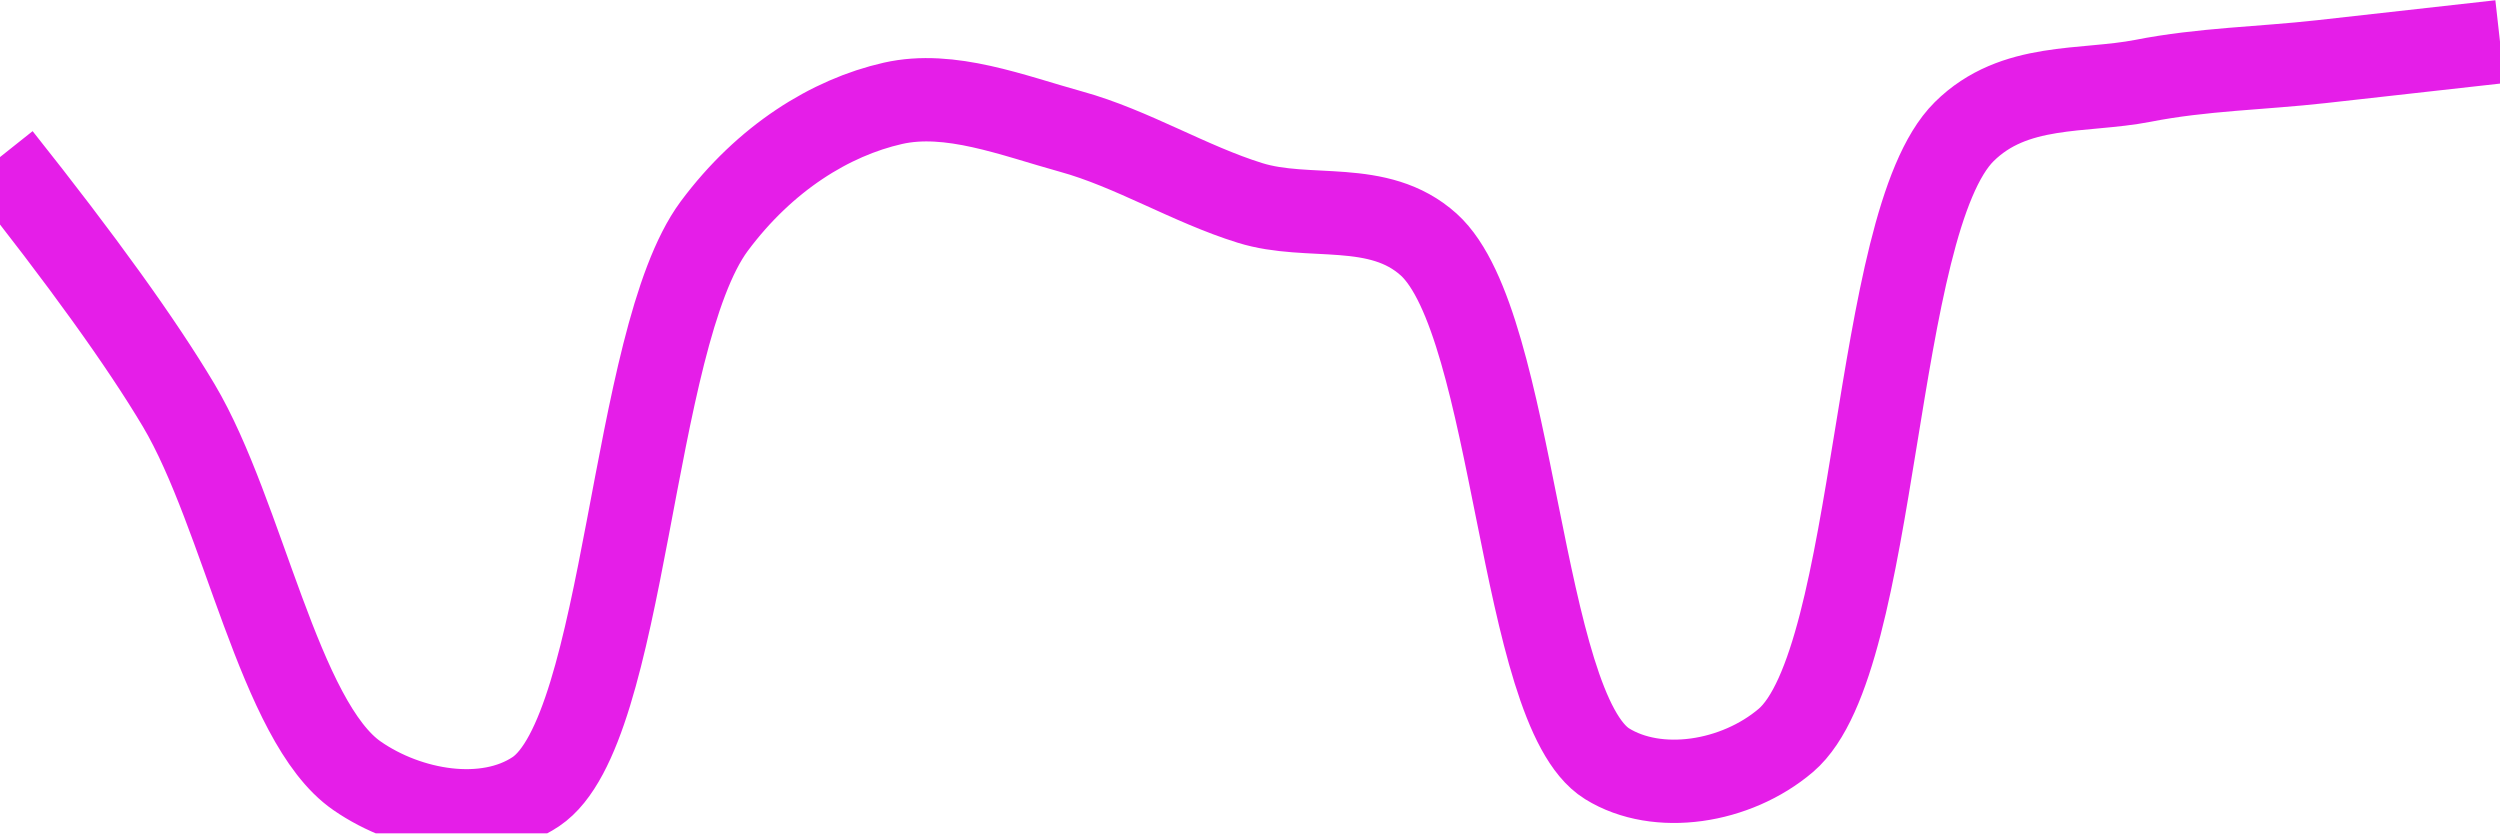
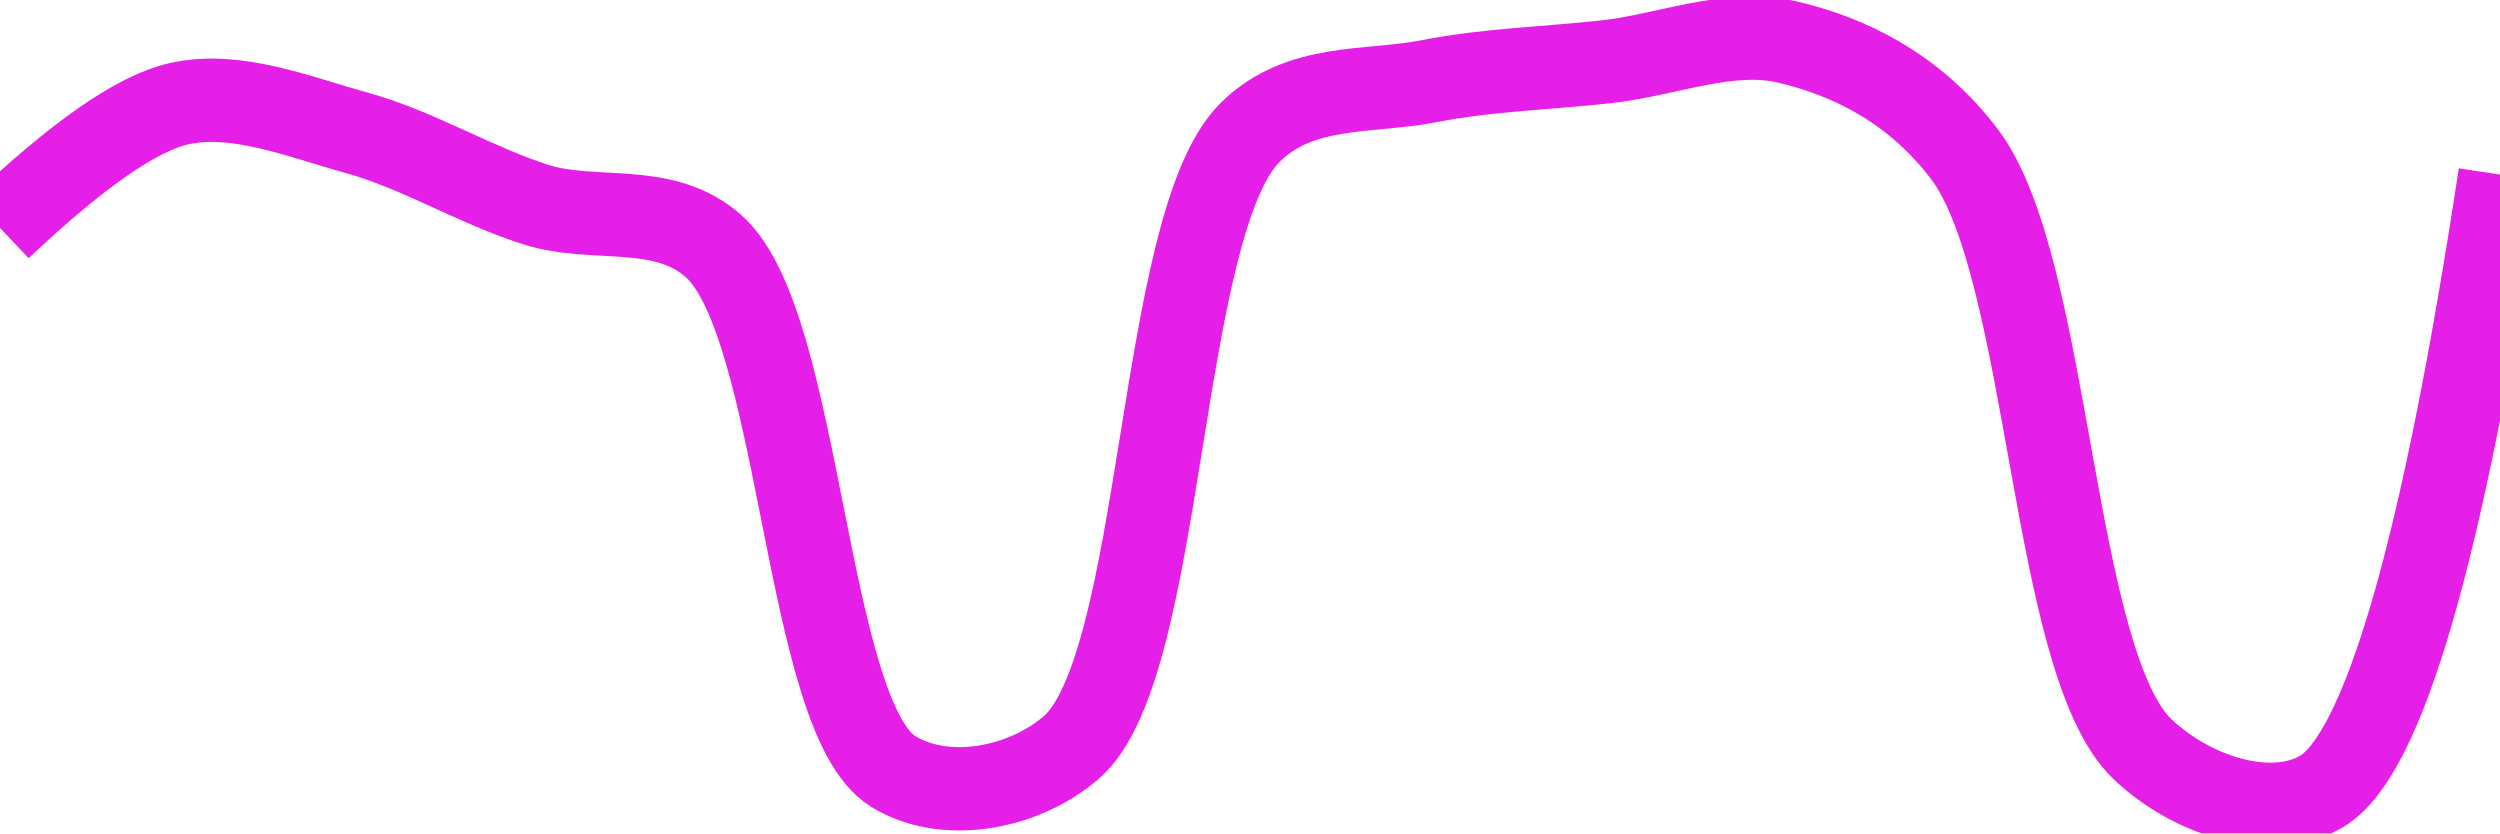
<svg xmlns="http://www.w3.org/2000/svg" class="main-svg" width="60" height="20" style="" viewBox="0 0 60 20">
  <rect x="0" y="0" width="60" height="20" style="fill: rgb(0, 0, 0); fill-opacity: 0;" />
-   <defs id="defs-dcc20b">
+   <defs id="defs-44e858">
    <g class="clips">
-       <clipPath id="clipdcc20bxyplot" class="plotclip">
+       <clipPath id="clip44e858xyplot" class="plotclip">
        <rect width="60" height="20" />
      </clipPath>
-       <clipPath class="axesclip" id="clipdcc20bx">
+       <clipPath class="axesclip" id="clip44e858x">
        <rect x="0" y="0" width="60" height="20" />
      </clipPath>
-       <clipPath class="axesclip" id="clipdcc20by">
+       <clipPath class="axesclip" id="clip44e858y">
        <rect x="0" y="0" width="60" height="20" />
      </clipPath>
-       <clipPath class="axesclip" id="clipdcc20bxy">
+       <clipPath class="axesclip" id="clip44e858xy">
        <rect x="0" y="0" width="60" height="20" />
      </clipPath>
    </g>
    <g class="gradients" />
    <g class="patterns" />
  </defs>
  <g class="bglayer">
    <rect class="bg" x="0" y="0" width="60" height="20" style="fill: rgb(0, 0, 0); fill-opacity: 0; stroke-width: 0;" />
  </g>
  <g class="layer-below">
    <g class="imagelayer" />
    <g class="shapelayer" />
  </g>
  <g class="cartesianlayer">
    <g class="subplot xy">
      <g class="layer-subplot">
        <g class="shapelayer" />
        <g class="imagelayer" />
      </g>
      <g class="minor-gridlayer">
        <g class="x" />
        <g class="y" />
      </g>
      <g class="gridlayer">
        <g class="x" />
        <g class="y" />
      </g>
      <g class="zerolinelayer" />
      <g class="layer-between">
        <g class="shapelayer" />
        <g class="imagelayer" />
      </g>
      <path class="xlines-below" />
      <path class="ylines-below" />
      <g class="overlines-below" />
      <g class="xaxislayer-below" />
      <g class="yaxislayer-below" />
      <g class="overaxes-below" />
      <g class="overplot">
-         <g class="xy" transform="" clip-path="url(#clipdcc20bxyplot)">
+         <g class="xy" transform="" clip-path="url(#clip44e858xyplot)">
          <g class="scatterlayer mlayer">
-             <g class="trace scatter tracee275ac" style="stroke-miterlimit: 2; opacity: 1;">
+             <g class="trace scatter trace280421" style="stroke-miterlimit: 2; opacity: 1;">
              <g class="fills" />
              <g class="errorbars" />
              <g class="lines">
-                 <path class="js-line" d="M0,3.77Q2.95,7.48 4.29,9.73C5.84,12.34 6.7,17.33 8.57,18.62C9.81,19.48 11.66,19.8 12.86,19C15.04,17.54 15.13,8.15 17.14,5.43C18.36,3.79 19.93,2.82 21.43,2.48C22.8,2.17 24.3,2.77 25.71,3.16C27.16,3.56 28.55,4.42 30,4.87C31.41,5.31 33.08,4.78 34.29,5.87C36.38,7.76 36.46,17.02 38.57,18.33C39.78,19.08 41.66,18.79 42.86,17.77C45.11,15.85 44.92,5.36 47.14,3.16C48.34,1.97 49.99,2.22 51.43,1.94C52.85,1.66 54.28,1.64 55.71,1.48Q57.14,1.32 60,1" style="vector-effect: none; fill: none; stroke: rgb(229, 30, 232); stroke-opacity: 1; stroke-width: 2px; opacity: 1;" />
+                 <path class="js-line" d="M0,5.47Q2.79,2.83 4.29,2.49C5.66,2.18 7.16,2.8 8.57,3.19C10.02,3.59 11.41,4.45 12.86,4.91C14.27,5.36 15.93,4.83 17.14,5.92C19.24,7.82 19.32,17.2 21.43,18.51C22.63,19.26 24.51,18.97 25.71,17.94C27.96,16 27.77,5.4 30,3.18C31.2,1.99 32.85,2.23 34.29,1.95C35.71,1.67 37.14,1.64 38.57,1.48C40,1.32 41.48,0.69 42.86,1C44.35,1.34 45.93,2.1 47.14,3.69C49.22,6.42 49.22,15.91 51.43,17.99C52.63,19.12 54.51,19.7 55.71,19Q57.95,17.69 60,4.19" style="vector-effect: none; fill: none; stroke: rgb(229, 30, 232); stroke-opacity: 1; stroke-width: 2px; opacity: 1;" />
              </g>
              <g class="points" />
              <g class="text" />
            </g>
          </g>
        </g>
      </g>
      <path class="xlines-above crisp" d="M0,0" style="fill: none;" />
      <path class="ylines-above crisp" d="M0,0" style="fill: none;" />
      <g class="overlines-above" />
      <g class="xaxislayer-above" />
      <g class="yaxislayer-above" />
      <g class="overaxes-above" />
    </g>
  </g>
  <g class="polarlayer" />
  <g class="smithlayer" />
  <g class="ternarylayer" />
  <g class="geolayer" />
  <g class="funnelarealayer" />
  <g class="pielayer" />
  <g class="iciclelayer" />
  <g class="treemaplayer" />
  <g class="sunburstlayer" />
  <g class="glimages" />
-   <defs id="topdefs-dcc20b">
+   <defs id="topdefs-44e858">
    <g class="clips" />
  </defs>
  <g class="layer-above">
    <g class="imagelayer" />
    <g class="shapelayer" />
  </g>
  <g class="infolayer">
    <g class="g-gtitle" />
  </g>
</svg>
